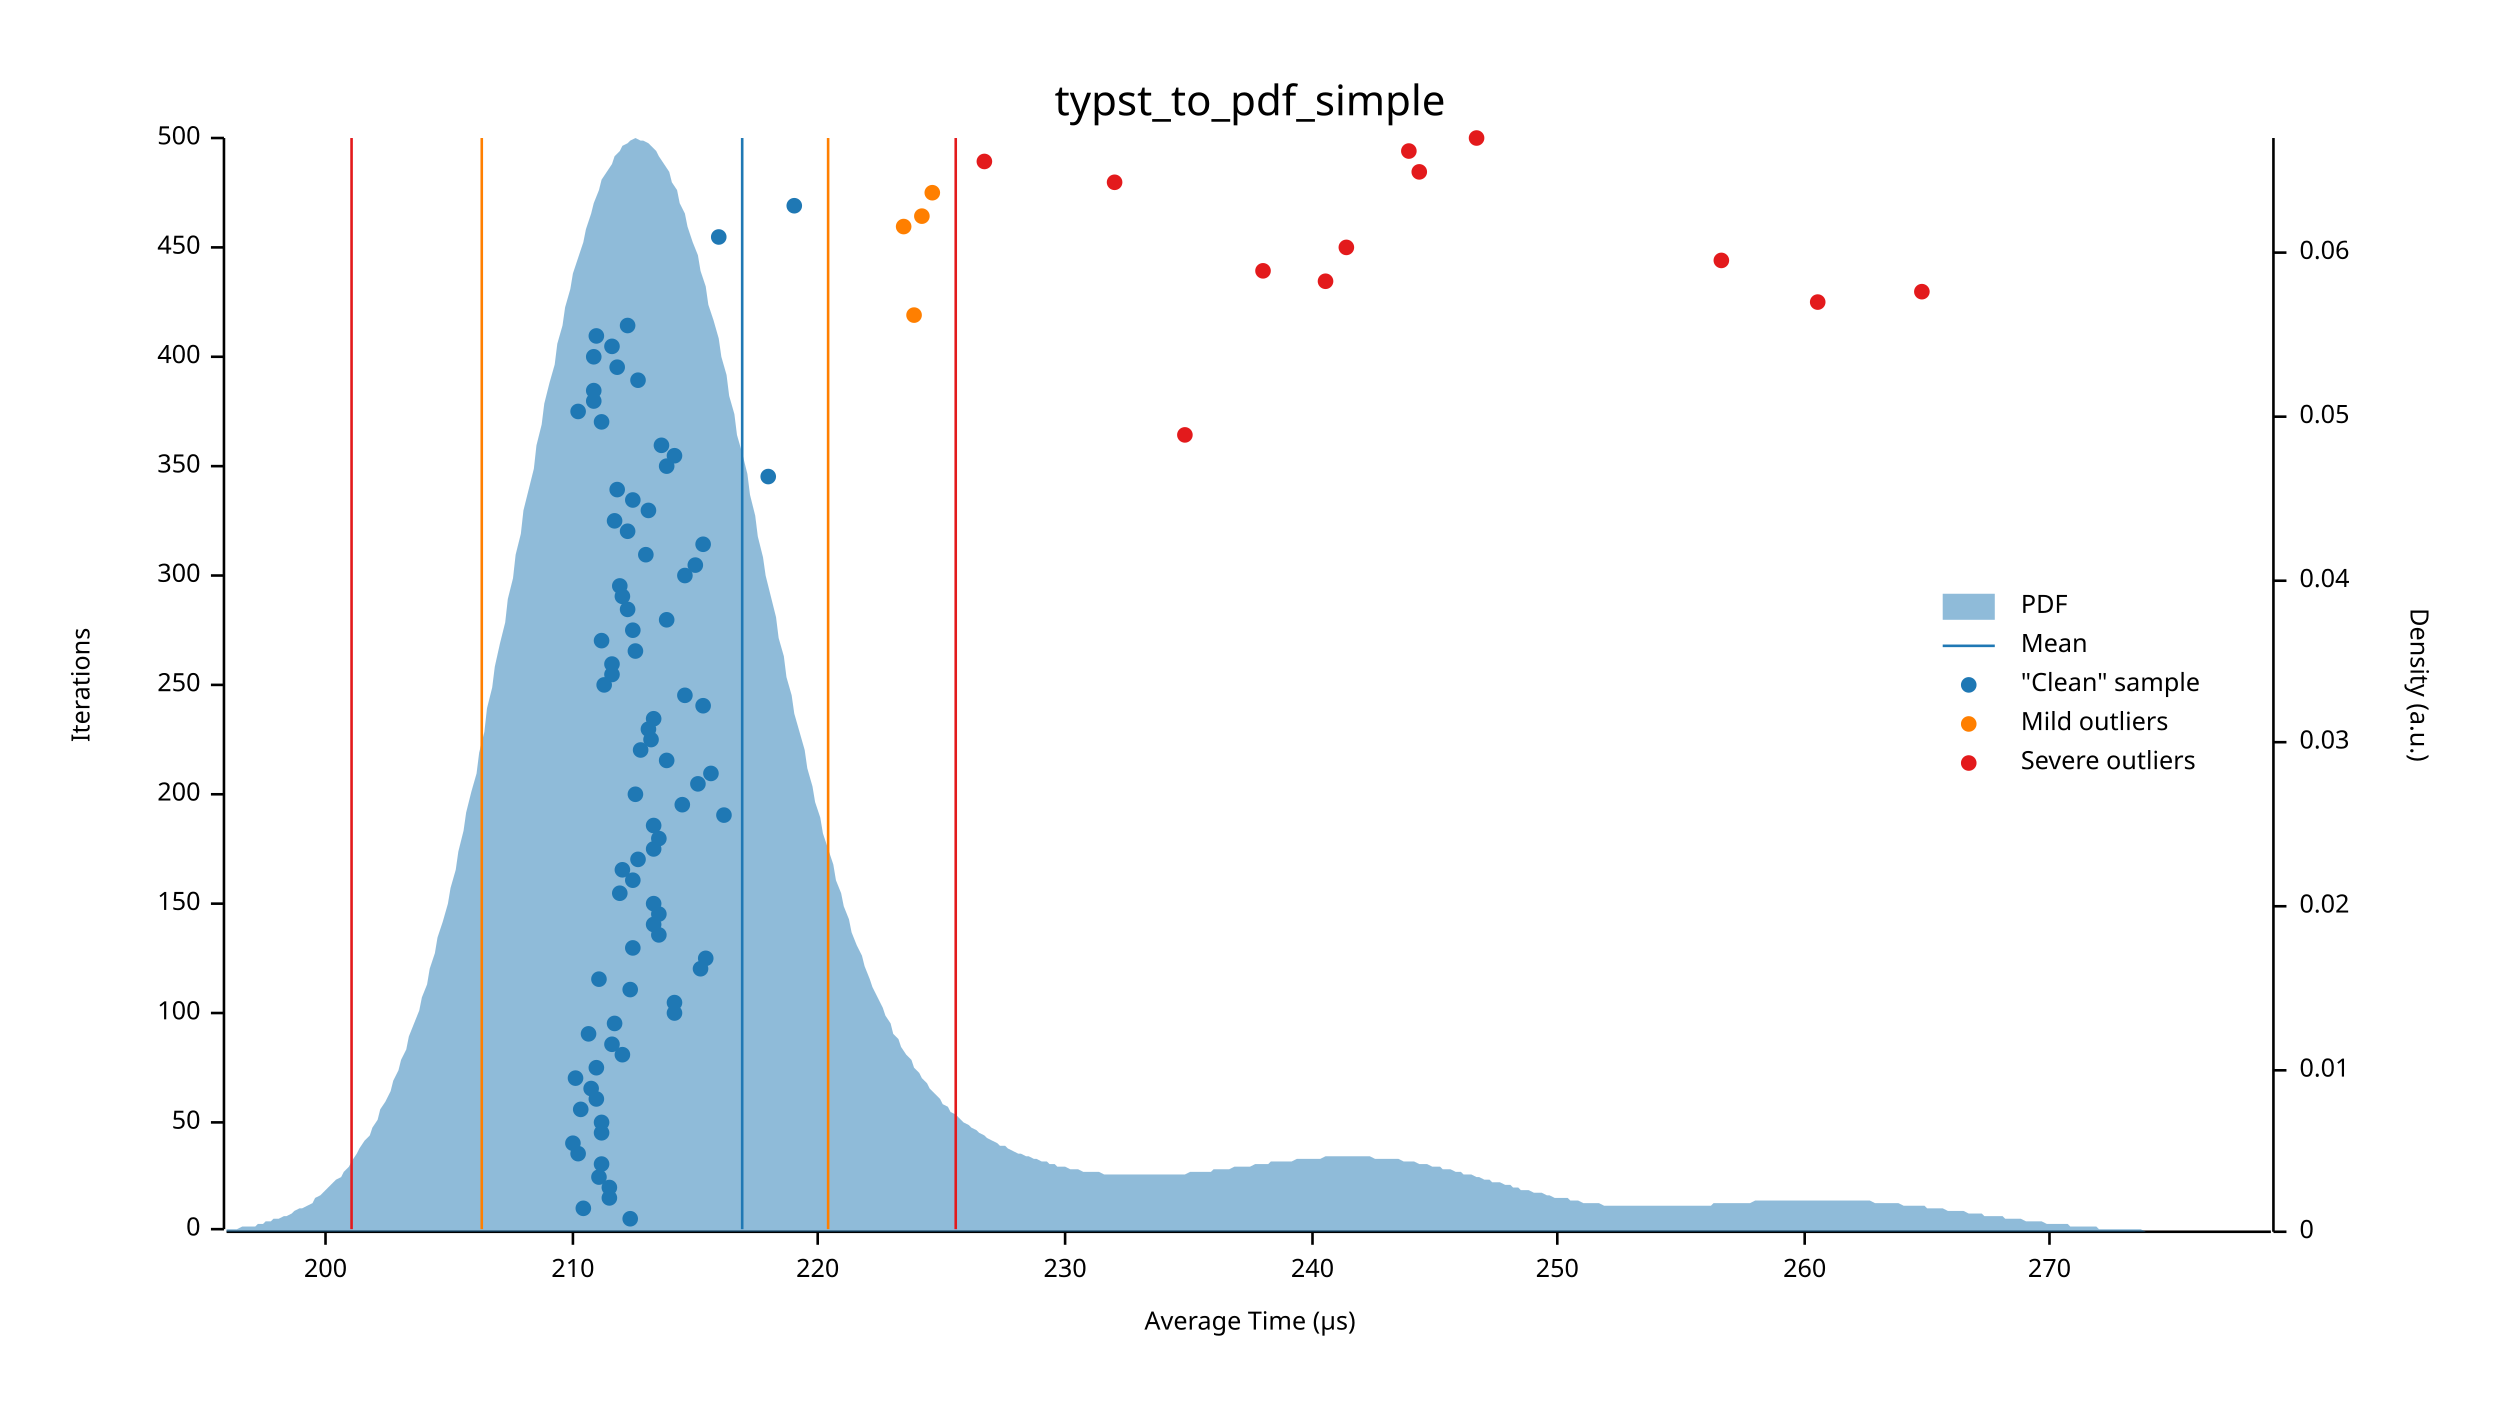
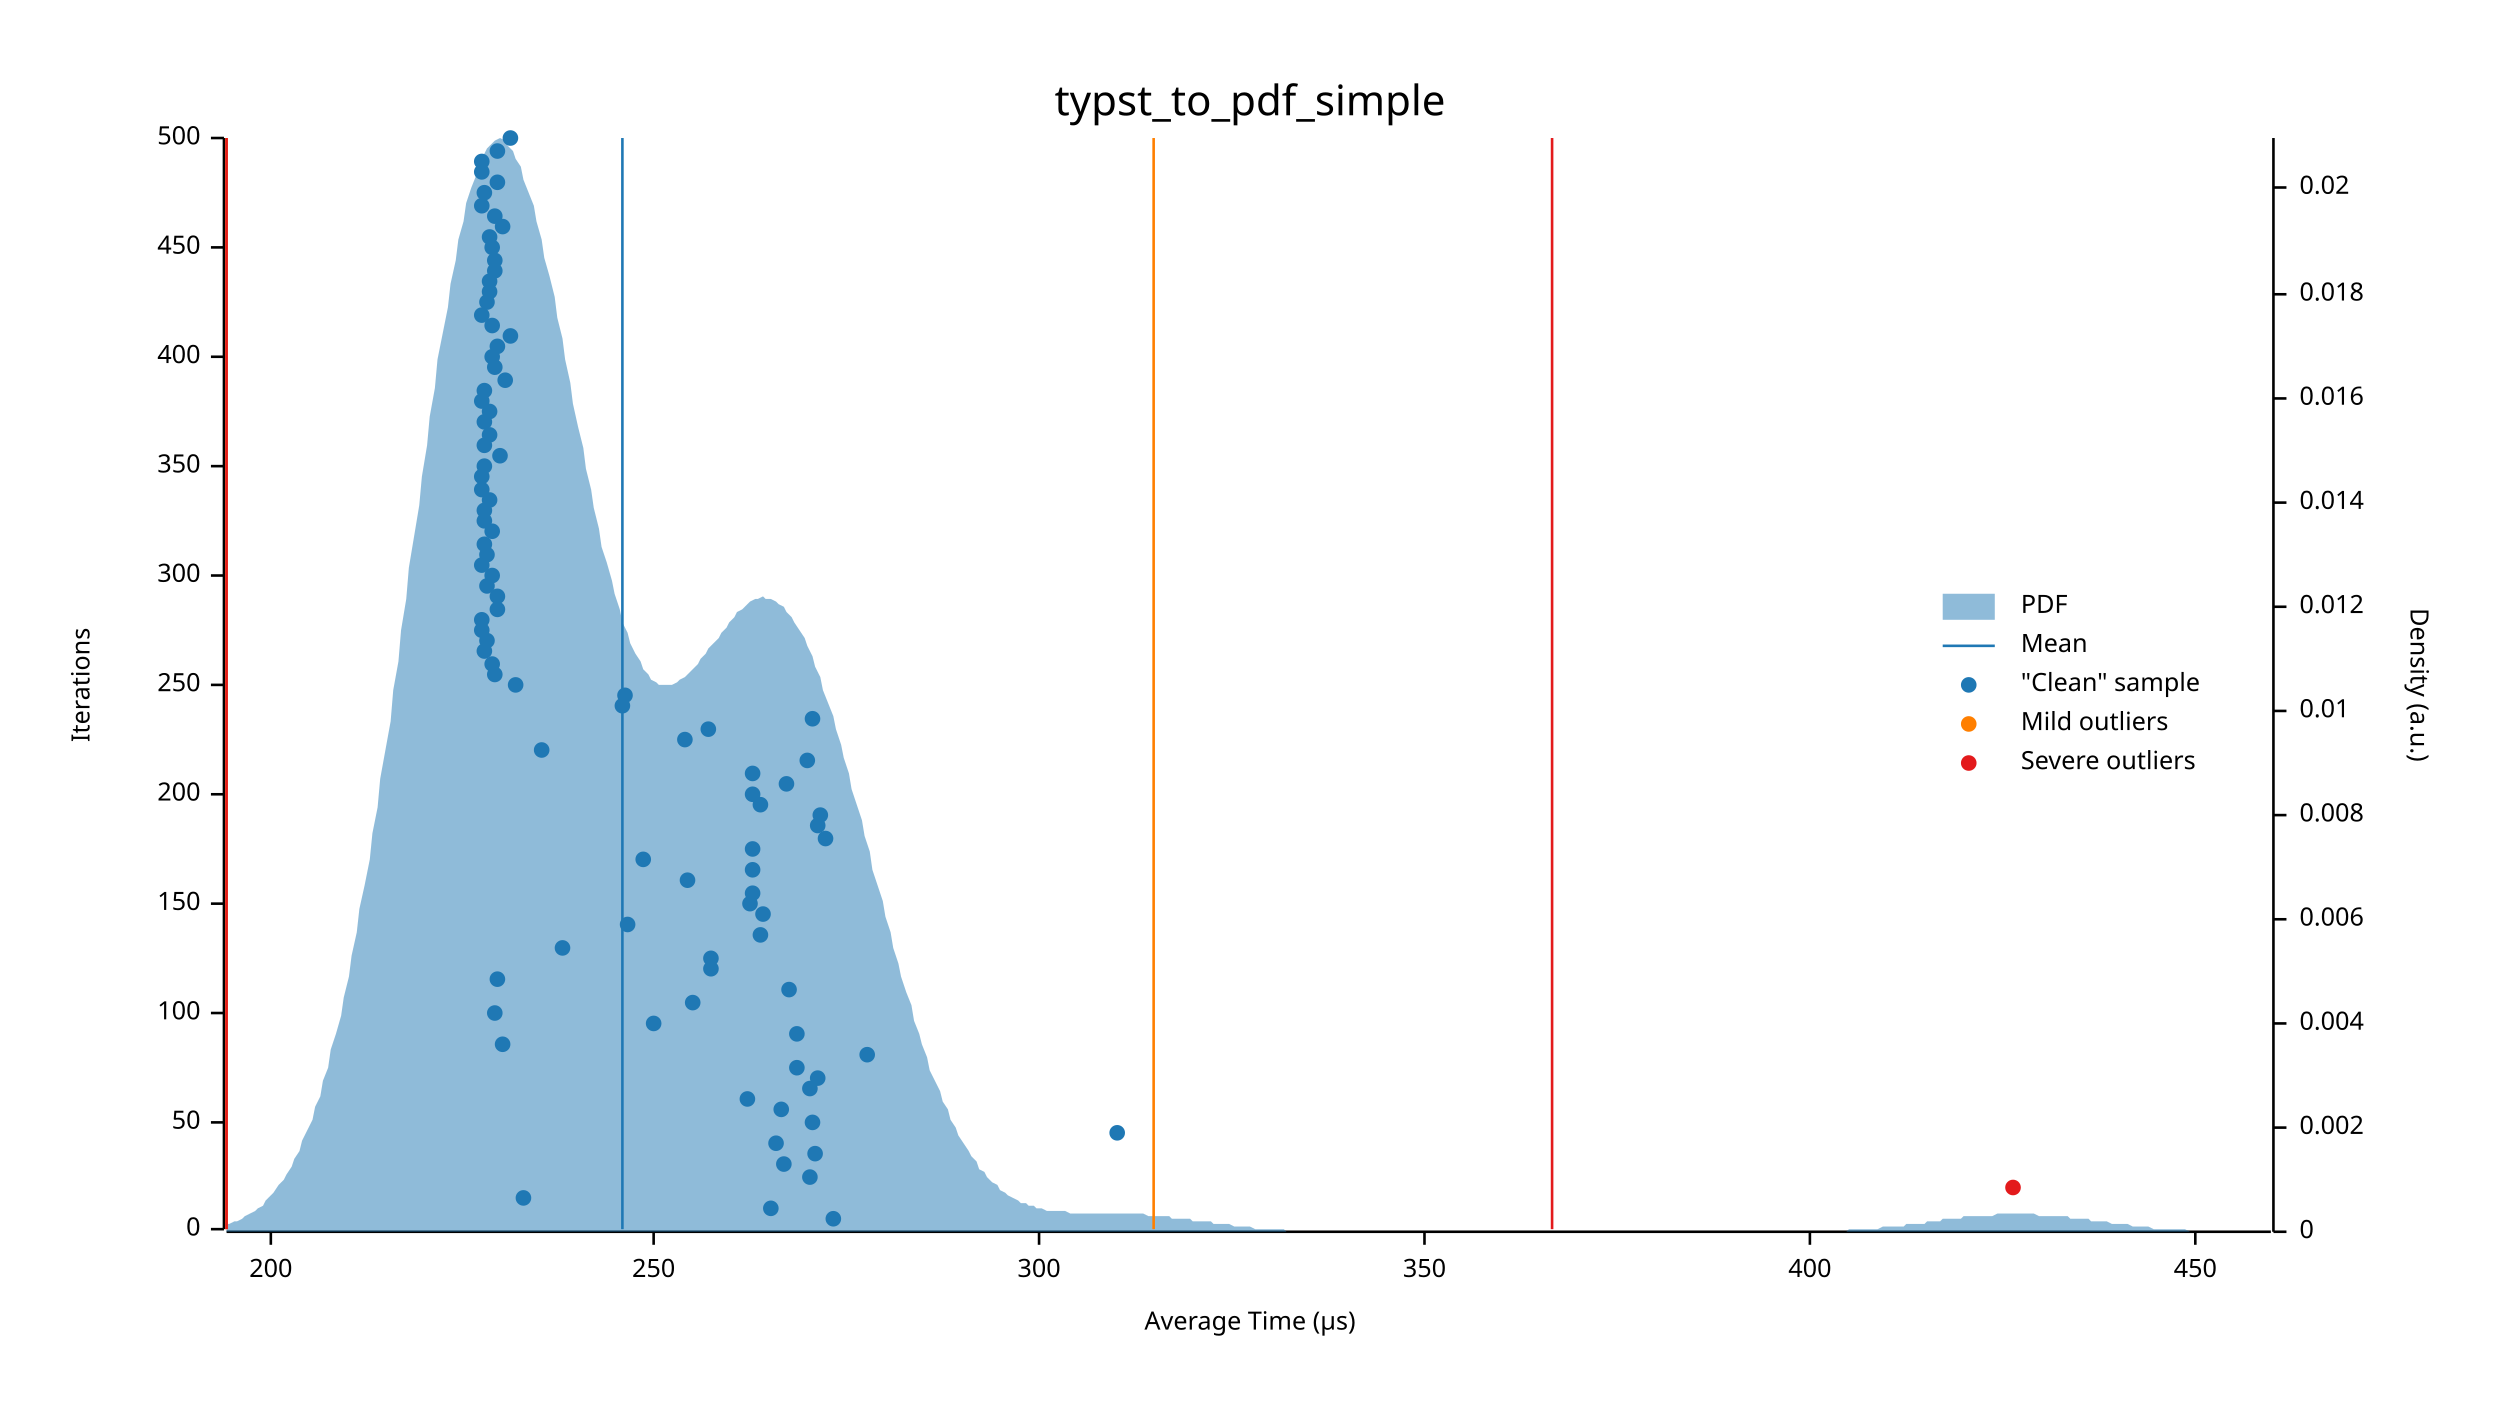
<svg xmlns="http://www.w3.org/2000/svg" width="960" height="540" viewBox="0 0 960 540">
  <text x="480" y="32" dy="0.76em" text-anchor="middle" font-family="sans-serif" font-size="16.129" opacity="1" fill="#000000">
typst_to_pdf_simple
</text>
  <text x="27" y="263" dy="0.76em" text-anchor="middle" font-family="sans-serif" font-size="9.677" opacity="1" fill="#000000" transform="rotate(270, 27, 263)">
Iterations
</text>
  <text x="480" y="513" dy="-0.5ex" text-anchor="middle" font-family="sans-serif" font-size="9.677" opacity="1" fill="#000000">
Average Time (µs)
</text>
  <polyline fill="none" opacity="1" stroke="#000000" stroke-width="1" points="86,53 86,472 " />
  <text x="77" y="472" dy="0.5ex" text-anchor="end" font-family="sans-serif" font-size="9.677" opacity="1" fill="#000000">
0
</text>
  <polyline fill="none" opacity="1" stroke="#000000" stroke-width="1" points="81,472 86,472 " />
  <text x="77" y="431" dy="0.5ex" text-anchor="end" font-family="sans-serif" font-size="9.677" opacity="1" fill="#000000">
50
</text>
  <polyline fill="none" opacity="1" stroke="#000000" stroke-width="1" points="81,431 86,431 " />
  <text x="77" y="389" dy="0.5ex" text-anchor="end" font-family="sans-serif" font-size="9.677" opacity="1" fill="#000000">
100
</text>
  <polyline fill="none" opacity="1" stroke="#000000" stroke-width="1" points="81,389 86,389 " />
  <text x="77" y="347" dy="0.5ex" text-anchor="end" font-family="sans-serif" font-size="9.677" opacity="1" fill="#000000">
150
</text>
  <polyline fill="none" opacity="1" stroke="#000000" stroke-width="1" points="81,347 86,347 " />
  <text x="77" y="305" dy="0.5ex" text-anchor="end" font-family="sans-serif" font-size="9.677" opacity="1" fill="#000000">
200
</text>
  <polyline fill="none" opacity="1" stroke="#000000" stroke-width="1" points="81,305 86,305 " />
  <text x="77" y="263" dy="0.5ex" text-anchor="end" font-family="sans-serif" font-size="9.677" opacity="1" fill="#000000">
250
</text>
  <polyline fill="none" opacity="1" stroke="#000000" stroke-width="1" points="81,263 86,263 " />
  <text x="77" y="221" dy="0.5ex" text-anchor="end" font-family="sans-serif" font-size="9.677" opacity="1" fill="#000000">
300
</text>
  <polyline fill="none" opacity="1" stroke="#000000" stroke-width="1" points="81,221 86,221 " />
  <text x="77" y="179" dy="0.5ex" text-anchor="end" font-family="sans-serif" font-size="9.677" opacity="1" fill="#000000">
350
</text>
  <polyline fill="none" opacity="1" stroke="#000000" stroke-width="1" points="81,179 86,179 " />
  <text x="77" y="137" dy="0.5ex" text-anchor="end" font-family="sans-serif" font-size="9.677" opacity="1" fill="#000000">
400
</text>
  <polyline fill="none" opacity="1" stroke="#000000" stroke-width="1" points="81,137 86,137 " />
  <text x="77" y="95" dy="0.5ex" text-anchor="end" font-family="sans-serif" font-size="9.677" opacity="1" fill="#000000">
450
</text>
  <polyline fill="none" opacity="1" stroke="#000000" stroke-width="1" points="81,95 86,95 " />
  <text x="77" y="53" dy="0.5ex" text-anchor="end" font-family="sans-serif" font-size="9.677" opacity="1" fill="#000000">
500
</text>
  <polyline fill="none" opacity="1" stroke="#000000" stroke-width="1" points="81,53 86,53 " />
  <polyline fill="none" opacity="1" stroke="#000000" stroke-width="1" points="87,473 872,473 " />
-   <text x="125" y="483" dy="0.76em" text-anchor="middle" font-family="sans-serif" font-size="9.677" opacity="1" fill="#000000">
+   <text x="104" y="483" dy="0.76em" text-anchor="middle" font-family="sans-serif" font-size="9.677" opacity="1" fill="#000000">
200
</text>
-   <polyline fill="none" opacity="1" stroke="#000000" stroke-width="1" points="125,473 125,478 " />
-   <text x="220" y="483" dy="0.76em" text-anchor="middle" font-family="sans-serif" font-size="9.677" opacity="1" fill="#000000">
- 210
- </text>
-   <polyline fill="none" opacity="1" stroke="#000000" stroke-width="1" points="220,473 220,478 " />
-   <text x="314" y="483" dy="0.76em" text-anchor="middle" font-family="sans-serif" font-size="9.677" opacity="1" fill="#000000">
- 220
- </text>
-   <polyline fill="none" opacity="1" stroke="#000000" stroke-width="1" points="314,473 314,478 " />
-   <text x="409" y="483" dy="0.76em" text-anchor="middle" font-family="sans-serif" font-size="9.677" opacity="1" fill="#000000">
- 230
- </text>
-   <polyline fill="none" opacity="1" stroke="#000000" stroke-width="1" points="409,473 409,478 " />
-   <text x="504" y="483" dy="0.76em" text-anchor="middle" font-family="sans-serif" font-size="9.677" opacity="1" fill="#000000">
- 240
- </text>
-   <polyline fill="none" opacity="1" stroke="#000000" stroke-width="1" points="504,473 504,478 " />
-   <text x="598" y="483" dy="0.76em" text-anchor="middle" font-family="sans-serif" font-size="9.677" opacity="1" fill="#000000">
+   <polyline fill="none" opacity="1" stroke="#000000" stroke-width="1" points="104,473 104,478 " />
+   <text x="251" y="483" dy="0.76em" text-anchor="middle" font-family="sans-serif" font-size="9.677" opacity="1" fill="#000000">
250
</text>
-   <polyline fill="none" opacity="1" stroke="#000000" stroke-width="1" points="598,473 598,478 " />
-   <text x="693" y="483" dy="0.76em" text-anchor="middle" font-family="sans-serif" font-size="9.677" opacity="1" fill="#000000">
- 260
- </text>
-   <polyline fill="none" opacity="1" stroke="#000000" stroke-width="1" points="693,473 693,478 " />
-   <text x="787" y="483" dy="0.76em" text-anchor="middle" font-family="sans-serif" font-size="9.677" opacity="1" fill="#000000">
- 270
- </text>
-   <polyline fill="none" opacity="1" stroke="#000000" stroke-width="1" points="787,473 787,478 " />
+   <polyline fill="none" opacity="1" stroke="#000000" stroke-width="1" points="251,473 251,478 " />
+   <text x="399" y="483" dy="0.76em" text-anchor="middle" font-family="sans-serif" font-size="9.677" opacity="1" fill="#000000">
+ 300
+ </text>
+   <polyline fill="none" opacity="1" stroke="#000000" stroke-width="1" points="399,473 399,478 " />
+   <text x="547" y="483" dy="0.76em" text-anchor="middle" font-family="sans-serif" font-size="9.677" opacity="1" fill="#000000">
+ 350
+ </text>
+   <polyline fill="none" opacity="1" stroke="#000000" stroke-width="1" points="547,473 547,478 " />
+   <text x="695" y="483" dy="0.76em" text-anchor="middle" font-family="sans-serif" font-size="9.677" opacity="1" fill="#000000">
+ 400
+ </text>
+   <polyline fill="none" opacity="1" stroke="#000000" stroke-width="1" points="695,473 695,478 " />
+   <text x="843" y="483" dy="0.76em" text-anchor="middle" font-family="sans-serif" font-size="9.677" opacity="1" fill="#000000">
+ 450
+ </text>
+   <polyline fill="none" opacity="1" stroke="#000000" stroke-width="1" points="843,473 843,478 " />
  <text x="933" y="263" dy="0.76em" text-anchor="middle" font-family="sans-serif" font-size="9.677" opacity="1" fill="#000000" transform="rotate(90, 933, 263)">
Density (a.u.)
</text>
  <polyline fill="none" opacity="1" stroke="#000000" stroke-width="1" points="873,53 873,473 " />
  <text x="883" y="473" dy="0.5ex" text-anchor="start" font-family="sans-serif" font-size="9.677" opacity="1" fill="#000000">
0
</text>
  <polyline fill="none" opacity="1" stroke="#000000" stroke-width="1" points="873,473 878,473 " />
-   <text x="883" y="411" dy="0.5ex" text-anchor="start" font-family="sans-serif" font-size="9.677" opacity="1" fill="#000000">
+   <text x="883" y="433" dy="0.5ex" text-anchor="start" font-family="sans-serif" font-size="9.677" opacity="1" fill="#000000">
+ 0.002
+ </text>
+   <polyline fill="none" opacity="1" stroke="#000000" stroke-width="1" points="873,433 878,433 " />
+   <text x="883" y="393" dy="0.5ex" text-anchor="start" font-family="sans-serif" font-size="9.677" opacity="1" fill="#000000">
+ 0.004
+ </text>
+   <polyline fill="none" opacity="1" stroke="#000000" stroke-width="1" points="873,393 878,393 " />
+   <text x="883" y="353" dy="0.5ex" text-anchor="start" font-family="sans-serif" font-size="9.677" opacity="1" fill="#000000">
+ 0.006
+ </text>
+   <polyline fill="none" opacity="1" stroke="#000000" stroke-width="1" points="873,353 878,353 " />
+   <text x="883" y="313" dy="0.5ex" text-anchor="start" font-family="sans-serif" font-size="9.677" opacity="1" fill="#000000">
+ 0.008
+ </text>
+   <polyline fill="none" opacity="1" stroke="#000000" stroke-width="1" points="873,313 878,313 " />
+   <text x="883" y="273" dy="0.5ex" text-anchor="start" font-family="sans-serif" font-size="9.677" opacity="1" fill="#000000">
0.01
</text>
-   <polyline fill="none" opacity="1" stroke="#000000" stroke-width="1" points="873,411 878,411 " />
-   <text x="883" y="348" dy="0.5ex" text-anchor="start" font-family="sans-serif" font-size="9.677" opacity="1" fill="#000000">
+   <polyline fill="none" opacity="1" stroke="#000000" stroke-width="1" points="873,273 878,273 " />
+   <text x="883" y="233" dy="0.5ex" text-anchor="start" font-family="sans-serif" font-size="9.677" opacity="1" fill="#000000">
+ 0.012
+ </text>
+   <polyline fill="none" opacity="1" stroke="#000000" stroke-width="1" points="873,233 878,233 " />
+   <text x="883" y="193" dy="0.5ex" text-anchor="start" font-family="sans-serif" font-size="9.677" opacity="1" fill="#000000">
+ 0.014
+ </text>
+   <polyline fill="none" opacity="1" stroke="#000000" stroke-width="1" points="873,193 878,193 " />
+   <text x="883" y="153" dy="0.5ex" text-anchor="start" font-family="sans-serif" font-size="9.677" opacity="1" fill="#000000">
+ 0.016
+ </text>
+   <polyline fill="none" opacity="1" stroke="#000000" stroke-width="1" points="873,153 878,153 " />
+   <text x="883" y="113" dy="0.5ex" text-anchor="start" font-family="sans-serif" font-size="9.677" opacity="1" fill="#000000">
+ 0.018
+ </text>
+   <polyline fill="none" opacity="1" stroke="#000000" stroke-width="1" points="873,113 878,113 " />
+   <text x="883" y="72" dy="0.5ex" text-anchor="start" font-family="sans-serif" font-size="9.677" opacity="1" fill="#000000">
0.02
</text>
-   <polyline fill="none" opacity="1" stroke="#000000" stroke-width="1" points="873,348 878,348 " />
-   <text x="883" y="285" dy="0.5ex" text-anchor="start" font-family="sans-serif" font-size="9.677" opacity="1" fill="#000000">
- 0.03
- </text>
-   <polyline fill="none" opacity="1" stroke="#000000" stroke-width="1" points="873,285 878,285 " />
-   <text x="883" y="223" dy="0.5ex" text-anchor="start" font-family="sans-serif" font-size="9.677" opacity="1" fill="#000000">
- 0.04
- </text>
-   <polyline fill="none" opacity="1" stroke="#000000" stroke-width="1" points="873,223 878,223 " />
-   <text x="883" y="160" dy="0.5ex" text-anchor="start" font-family="sans-serif" font-size="9.677" opacity="1" fill="#000000">
- 0.05
- </text>
-   <polyline fill="none" opacity="1" stroke="#000000" stroke-width="1" points="873,160 878,160 " />
-   <text x="883" y="97" dy="0.5ex" text-anchor="start" font-family="sans-serif" font-size="9.677" opacity="1" fill="#000000">
- 0.06
- </text>
-   <polyline fill="none" opacity="1" stroke="#000000" stroke-width="1" points="873,97 878,97 " />
-   <polygon opacity="0.5" fill="#1F78B4" points="87,472 88,472 90,472 91,472 93,471 94,471 96,471 98,471 99,470 101,470 102,469 104,469 105,468 107,468 109,467 110,467 112,466 113,465 115,464 116,464 118,463 120,462 121,460 123,459 124,458 126,456 127,455 129,453 131,452 132,450 134,448 135,446 137,443 138,441 140,438 142,436 143,433 145,430 146,426 148,423 150,419 151,415 153,411 154,407 156,403 157,398 159,393 161,388 162,383 164,378 165,372 167,366 168,360 170,354 172,347 173,341 175,334 176,327 178,319 179,312 181,304 183,297 184,289 186,281 187,272 189,264 190,256 192,247 194,239 195,230 197,222 198,213 200,205 201,196 203,188 205,180 206,171 208,163 209,155 211,147 213,140 214,132 216,125 217,118 219,111 220,105 222,99 224,93 225,88 227,82 228,78 230,73 231,69 233,66 235,63 236,60 238,58 239,56 241,55 242,54 244,53 246,54 247,54 249,55 250,56 252,58 253,60 255,63 257,66 258,70 260,73 261,78 263,82 264,87 266,93 268,98 269,104 271,110 272,117 274,123 276,130 277,137 279,144 280,152 282,159 283,167 285,174 287,182 288,190 290,198 291,206 293,214 294,221 296,229 298,237 299,245 301,252 302,260 304,267 305,274 307,281 309,288 310,295 312,302 313,308 315,314 316,320 318,326 320,332 321,338 323,343 324,348 326,353 327,358 329,363 331,367 332,371 334,376 335,379 337,383 339,387 340,390 342,393 343,397 345,399 346,402 348,405 350,407 351,410 353,412 354,414 356,416 357,418 359,420 361,422 362,424 364,425 365,427 367,428 368,429 370,431 372,432 373,433 375,434 376,435 378,436 379,437 381,438 383,439 384,440 386,440 387,441 389,442 391,443 392,443 394,444 395,444 397,445 398,445 400,446 402,446 403,447 405,447 406,448 408,448 409,448 411,449 413,449 414,449 416,450 417,450 419,450 420,450 422,450 424,451 425,451 427,451 428,451 430,451 431,451 433,451 435,451 436,451 438,451 439,451 441,451 442,451 444,451 446,451 447,451 449,451 450,451 452,451 454,451 455,451 457,450 458,450 460,450 461,450 463,450 465,450 466,449 468,449 469,449 471,449 472,449 474,448 476,448 477,448 479,448 480,448 482,447 483,447 485,447 487,447 488,446 490,446 491,446 493,446 494,446 496,446 498,445 499,445 501,445 502,445 504,445 505,445 507,445 509,444 510,444 512,444 513,444 515,444 517,444 518,444 520,444 521,444 523,444 524,444 526,444 528,445 529,445 531,445 532,445 534,445 535,445 537,445 539,446 540,446 542,446 543,446 545,447 546,447 548,447 550,448 551,448 553,448 554,449 556,449 557,449 559,450 561,450 562,451 564,451 565,451 567,452 568,452 570,453 572,453 573,454 575,454 576,454 578,455 580,455 581,456 583,456 584,457 586,457 587,457 589,458 591,458 592,458 594,459 595,459 597,460 598,460 600,460 602,460 603,461 605,461 606,461 608,462 609,462 611,462 613,462 614,462 616,463 617,463 619,463 620,463 622,463 624,463 625,463 627,463 628,463 630,463 632,463 633,463 635,463 636,463 638,463 639,463 641,463 643,463 644,463 646,463 647,463 649,463 650,463 652,463 654,463 655,463 657,463 658,462 660,462 661,462 663,462 665,462 666,462 668,462 669,462 671,462 672,462 674,461 676,461 677,461 679,461 680,461 682,461 683,461 685,461 687,461 688,461 690,461 691,461 693,461 695,461 696,461 698,461 699,461 701,461 702,461 704,461 706,461 707,461 709,461 710,461 712,461 713,461 715,461 717,461 718,461 720,462 721,462 723,462 724,462 726,462 728,462 729,462 731,463 732,463 734,463 735,463 737,463 739,463 740,464 742,464 743,464 745,464 746,464 748,465 750,465 751,465 753,465 754,465 756,466 758,466 759,466 761,466 762,467 764,467 765,467 767,467 769,467 770,468 772,468 773,468 775,468 776,468 778,469 780,469 781,469 783,469 784,469 786,470 787,470 789,470 791,470 792,470 794,470 795,471 797,471 798,471 800,471 802,471 803,471 805,471 806,472 808,472 809,472 811,472 813,472 814,472 816,472 817,472 819,472 821,472 822,472 824,473 825,473 827,473 828,473 830,473 832,473 833,473 835,473 836,473 838,473 839,473 841,473 843,473 844,473 846,473 847,473 849,473 850,473 852,473 854,473 855,473 857,473 858,473 860,473 861,473 863,473 865,473 866,473 868,473 869,473 871,473 873,473 873,473 87,473 " />
-   <polyline fill="none" opacity="1" stroke="#1F78B4" stroke-width="1" points="285,472 285,53 " />
-   <polyline fill="none" opacity="1" stroke="#FF7F00" stroke-width="1" points="185,472 185,53 " />
-   <polyline fill="none" opacity="1" stroke="#FF7F00" stroke-width="1" points="318,472 318,53 " />
-   <polyline fill="none" opacity="1" stroke="#E31A1C" stroke-width="1" points="135,472 135,53 " />
-   <polyline fill="none" opacity="1" stroke="#E31A1C" stroke-width="1" points="367,472 367,53 " />
-   <circle cx="242" cy="468" r="3" opacity="1" fill="#1F78B4" stroke="none" stroke-width="1" />
-   <circle cx="224" cy="464" r="3" opacity="1" fill="#1F78B4" stroke="none" stroke-width="1" />
-   <circle cx="234" cy="460" r="3" opacity="1" fill="#1F78B4" stroke="none" stroke-width="1" />
-   <circle cx="234" cy="456" r="3" opacity="1" fill="#1F78B4" stroke="none" stroke-width="1" />
-   <circle cx="230" cy="452" r="3" opacity="1" fill="#1F78B4" stroke="none" stroke-width="1" />
-   <circle cx="231" cy="447" r="3" opacity="1" fill="#1F78B4" stroke="none" stroke-width="1" />
-   <circle cx="222" cy="443" r="3" opacity="1" fill="#1F78B4" stroke="none" stroke-width="1" />
-   <circle cx="220" cy="439" r="3" opacity="1" fill="#1F78B4" stroke="none" stroke-width="1" />
-   <circle cx="231" cy="435" r="3" opacity="1" fill="#1F78B4" stroke="none" stroke-width="1" />
-   <circle cx="231" cy="431" r="3" opacity="1" fill="#1F78B4" stroke="none" stroke-width="1" />
-   <circle cx="223" cy="426" r="3" opacity="1" fill="#1F78B4" stroke="none" stroke-width="1" />
-   <circle cx="229" cy="422" r="3" opacity="1" fill="#1F78B4" stroke="none" stroke-width="1" />
-   <circle cx="227" cy="418" r="3" opacity="1" fill="#1F78B4" stroke="none" stroke-width="1" />
-   <circle cx="221" cy="414" r="3" opacity="1" fill="#1F78B4" stroke="none" stroke-width="1" />
-   <circle cx="229" cy="410" r="3" opacity="1" fill="#1F78B4" stroke="none" stroke-width="1" />
-   <circle cx="239" cy="405" r="3" opacity="1" fill="#1F78B4" stroke="none" stroke-width="1" />
-   <circle cx="235" cy="401" r="3" opacity="1" fill="#1F78B4" stroke="none" stroke-width="1" />
-   <circle cx="226" cy="397" r="3" opacity="1" fill="#1F78B4" stroke="none" stroke-width="1" />
-   <circle cx="236" cy="393" r="3" opacity="1" fill="#1F78B4" stroke="none" stroke-width="1" />
-   <circle cx="259" cy="389" r="3" opacity="1" fill="#1F78B4" stroke="none" stroke-width="1" />
-   <circle cx="259" cy="385" r="3" opacity="1" fill="#1F78B4" stroke="none" stroke-width="1" />
-   <circle cx="242" cy="380" r="3" opacity="1" fill="#1F78B4" stroke="none" stroke-width="1" />
-   <circle cx="230" cy="376" r="3" opacity="1" fill="#1F78B4" stroke="none" stroke-width="1" />
-   <circle cx="269" cy="372" r="3" opacity="1" fill="#1F78B4" stroke="none" stroke-width="1" />
-   <circle cx="271" cy="368" r="3" opacity="1" fill="#1F78B4" stroke="none" stroke-width="1" />
-   <circle cx="243" cy="364" r="3" opacity="1" fill="#1F78B4" stroke="none" stroke-width="1" />
-   <circle cx="253" cy="359" r="3" opacity="1" fill="#1F78B4" stroke="none" stroke-width="1" />
-   <circle cx="251" cy="355" r="3" opacity="1" fill="#1F78B4" stroke="none" stroke-width="1" />
-   <circle cx="253" cy="351" r="3" opacity="1" fill="#1F78B4" stroke="none" stroke-width="1" />
-   <circle cx="251" cy="347" r="3" opacity="1" fill="#1F78B4" stroke="none" stroke-width="1" />
-   <circle cx="238" cy="343" r="3" opacity="1" fill="#1F78B4" stroke="none" stroke-width="1" />
-   <circle cx="243" cy="338" r="3" opacity="1" fill="#1F78B4" stroke="none" stroke-width="1" />
-   <circle cx="239" cy="334" r="3" opacity="1" fill="#1F78B4" stroke="none" stroke-width="1" />
-   <circle cx="245" cy="330" r="3" opacity="1" fill="#1F78B4" stroke="none" stroke-width="1" />
-   <circle cx="251" cy="326" r="3" opacity="1" fill="#1F78B4" stroke="none" stroke-width="1" />
-   <circle cx="253" cy="322" r="3" opacity="1" fill="#1F78B4" stroke="none" stroke-width="1" />
-   <circle cx="251" cy="317" r="3" opacity="1" fill="#1F78B4" stroke="none" stroke-width="1" />
-   <circle cx="278" cy="313" r="3" opacity="1" fill="#1F78B4" stroke="none" stroke-width="1" />
-   <circle cx="262" cy="309" r="3" opacity="1" fill="#1F78B4" stroke="none" stroke-width="1" />
-   <circle cx="244" cy="305" r="3" opacity="1" fill="#1F78B4" stroke="none" stroke-width="1" />
-   <circle cx="268" cy="301" r="3" opacity="1" fill="#1F78B4" stroke="none" stroke-width="1" />
-   <circle cx="273" cy="297" r="3" opacity="1" fill="#1F78B4" stroke="none" stroke-width="1" />
-   <circle cx="256" cy="292" r="3" opacity="1" fill="#1F78B4" stroke="none" stroke-width="1" />
-   <circle cx="246" cy="288" r="3" opacity="1" fill="#1F78B4" stroke="none" stroke-width="1" />
-   <circle cx="250" cy="284" r="3" opacity="1" fill="#1F78B4" stroke="none" stroke-width="1" />
-   <circle cx="249" cy="280" r="3" opacity="1" fill="#1F78B4" stroke="none" stroke-width="1" />
-   <circle cx="251" cy="276" r="3" opacity="1" fill="#1F78B4" stroke="none" stroke-width="1" />
-   <circle cx="270" cy="271" r="3" opacity="1" fill="#1F78B4" stroke="none" stroke-width="1" />
-   <circle cx="263" cy="267" r="3" opacity="1" fill="#1F78B4" stroke="none" stroke-width="1" />
-   <circle cx="232" cy="263" r="3" opacity="1" fill="#1F78B4" stroke="none" stroke-width="1" />
-   <circle cx="235" cy="259" r="3" opacity="1" fill="#1F78B4" stroke="none" stroke-width="1" />
-   <circle cx="235" cy="255" r="3" opacity="1" fill="#1F78B4" stroke="none" stroke-width="1" />
-   <circle cx="244" cy="250" r="3" opacity="1" fill="#1F78B4" stroke="none" stroke-width="1" />
-   <circle cx="231" cy="246" r="3" opacity="1" fill="#1F78B4" stroke="none" stroke-width="1" />
-   <circle cx="243" cy="242" r="3" opacity="1" fill="#1F78B4" stroke="none" stroke-width="1" />
-   <circle cx="256" cy="238" r="3" opacity="1" fill="#1F78B4" stroke="none" stroke-width="1" />
-   <circle cx="241" cy="234" r="3" opacity="1" fill="#1F78B4" stroke="none" stroke-width="1" />
-   <circle cx="239" cy="229" r="3" opacity="1" fill="#1F78B4" stroke="none" stroke-width="1" />
-   <circle cx="238" cy="225" r="3" opacity="1" fill="#1F78B4" stroke="none" stroke-width="1" />
-   <circle cx="263" cy="221" r="3" opacity="1" fill="#1F78B4" stroke="none" stroke-width="1" />
-   <circle cx="267" cy="217" r="3" opacity="1" fill="#1F78B4" stroke="none" stroke-width="1" />
-   <circle cx="248" cy="213" r="3" opacity="1" fill="#1F78B4" stroke="none" stroke-width="1" />
-   <circle cx="270" cy="209" r="3" opacity="1" fill="#1F78B4" stroke="none" stroke-width="1" />
-   <circle cx="241" cy="204" r="3" opacity="1" fill="#1F78B4" stroke="none" stroke-width="1" />
-   <circle cx="236" cy="200" r="3" opacity="1" fill="#1F78B4" stroke="none" stroke-width="1" />
-   <circle cx="249" cy="196" r="3" opacity="1" fill="#1F78B4" stroke="none" stroke-width="1" />
-   <circle cx="243" cy="192" r="3" opacity="1" fill="#1F78B4" stroke="none" stroke-width="1" />
-   <circle cx="237" cy="188" r="3" opacity="1" fill="#1F78B4" stroke="none" stroke-width="1" />
-   <circle cx="295" cy="183" r="3" opacity="1" fill="#1F78B4" stroke="none" stroke-width="1" />
-   <circle cx="256" cy="179" r="3" opacity="1" fill="#1F78B4" stroke="none" stroke-width="1" />
-   <circle cx="259" cy="175" r="3" opacity="1" fill="#1F78B4" stroke="none" stroke-width="1" />
-   <circle cx="254" cy="171" r="3" opacity="1" fill="#1F78B4" stroke="none" stroke-width="1" />
-   <circle cx="231" cy="162" r="3" opacity="1" fill="#1F78B4" stroke="none" stroke-width="1" />
-   <circle cx="222" cy="158" r="3" opacity="1" fill="#1F78B4" stroke="none" stroke-width="1" />
-   <circle cx="228" cy="154" r="3" opacity="1" fill="#1F78B4" stroke="none" stroke-width="1" />
-   <circle cx="228" cy="150" r="3" opacity="1" fill="#1F78B4" stroke="none" stroke-width="1" />
-   <circle cx="245" cy="146" r="3" opacity="1" fill="#1F78B4" stroke="none" stroke-width="1" />
-   <circle cx="237" cy="141" r="3" opacity="1" fill="#1F78B4" stroke="none" stroke-width="1" />
-   <circle cx="228" cy="137" r="3" opacity="1" fill="#1F78B4" stroke="none" stroke-width="1" />
-   <circle cx="235" cy="133" r="3" opacity="1" fill="#1F78B4" stroke="none" stroke-width="1" />
-   <circle cx="229" cy="129" r="3" opacity="1" fill="#1F78B4" stroke="none" stroke-width="1" />
-   <circle cx="241" cy="125" r="3" opacity="1" fill="#1F78B4" stroke="none" stroke-width="1" />
-   <circle cx="276" cy="91" r="3" opacity="1" fill="#1F78B4" stroke="none" stroke-width="1" />
-   <circle cx="305" cy="79" r="3" opacity="1" fill="#1F78B4" stroke="none" stroke-width="1" />
-   <circle cx="351" cy="121" r="3" opacity="1" fill="#FF7F00" stroke="none" stroke-width="1" />
-   <circle cx="347" cy="87" r="3" opacity="1" fill="#FF7F00" stroke="none" stroke-width="1" />
-   <circle cx="354" cy="83" r="3" opacity="1" fill="#FF7F00" stroke="none" stroke-width="1" />
-   <circle cx="358" cy="74" r="3" opacity="1" fill="#FF7F00" stroke="none" stroke-width="1" />
-   <circle cx="455" cy="167" r="3" opacity="1" fill="#E31A1C" stroke="none" stroke-width="1" />
-   <circle cx="698" cy="116" r="3" opacity="1" fill="#E31A1C" stroke="none" stroke-width="1" />
-   <circle cx="738" cy="112" r="3" opacity="1" fill="#E31A1C" stroke="none" stroke-width="1" />
-   <circle cx="509" cy="108" r="3" opacity="1" fill="#E31A1C" stroke="none" stroke-width="1" />
-   <circle cx="485" cy="104" r="3" opacity="1" fill="#E31A1C" stroke="none" stroke-width="1" />
-   <circle cx="661" cy="100" r="3" opacity="1" fill="#E31A1C" stroke="none" stroke-width="1" />
-   <circle cx="517" cy="95" r="3" opacity="1" fill="#E31A1C" stroke="none" stroke-width="1" />
-   <circle cx="428" cy="70" r="3" opacity="1" fill="#E31A1C" stroke="none" stroke-width="1" />
-   <circle cx="545" cy="66" r="3" opacity="1" fill="#E31A1C" stroke="none" stroke-width="1" />
-   <circle cx="378" cy="62" r="3" opacity="1" fill="#E31A1C" stroke="none" stroke-width="1" />
-   <circle cx="541" cy="58" r="3" opacity="1" fill="#E31A1C" stroke="none" stroke-width="1" />
-   <circle cx="567" cy="53" r="3" opacity="1" fill="#E31A1C" stroke="none" stroke-width="1" />
+   <polyline fill="none" opacity="1" stroke="#000000" stroke-width="1" points="873,72 878,72 " />
+   <polygon opacity="0.5" fill="#1F78B4" points="87,470 88,470 90,469 91,469 93,468 94,467 96,466 98,465 99,464 101,463 102,461 104,459 105,458 107,455 109,453 110,451 112,448 113,445 115,442 116,438 118,434 120,430 121,425 123,421 124,415 126,410 127,403 129,397 131,390 132,383 134,375 135,367 137,358 138,349 140,340 142,330 143,320 145,310 146,299 148,288 150,277 151,265 153,254 154,242 156,230 157,218 159,206 161,194 162,183 164,171 165,160 167,149 168,138 170,128 172,118 173,109 175,100 176,92 178,85 179,78 181,72 183,67 184,63 186,59 187,57 189,55 190,54 192,53 194,54 195,56 197,58 198,61 200,64 201,69 203,74 205,79 206,85 208,92 209,99 211,106 213,114 214,122 216,130 217,138 219,147 220,155 222,164 224,172 225,180 227,188 228,195 230,203 231,210 233,216 235,223 236,228 238,234 239,239 241,243 242,247 244,251 246,254 247,257 249,259 250,261 252,262 253,263 255,263 257,263 258,263 260,262 261,261 263,260 264,259 266,257 268,255 269,253 271,251 272,249 274,247 276,245 277,243 279,241 280,239 282,237 283,235 285,234 287,232 288,231 290,230 291,230 293,229 294,230 296,230 298,231 299,232 301,233 302,235 304,237 305,239 307,242 309,245 310,248 312,252 313,256 315,260 316,265 318,270 320,275 321,280 323,286 324,291 326,297 327,303 329,309 331,315 332,321 334,327 335,334 337,340 339,346 340,352 342,358 343,364 345,370 346,375 348,381 350,386 351,392 353,397 354,401 356,406 357,411 359,415 361,419 362,423 364,426 365,430 367,433 368,436 370,439 372,442 373,444 375,446 376,449 378,450 379,452 381,454 383,455 384,457 386,458 387,459 389,460 391,461 392,462 394,462 395,463 397,463 398,464 400,464 402,465 403,465 405,465 406,465 408,465 409,465 411,466 413,466 414,466 416,466 417,466 419,466 420,466 422,466 424,466 425,466 427,466 428,466 430,466 431,466 433,466 435,466 436,466 438,466 439,466 441,467 442,467 444,467 446,467 447,467 449,467 450,468 452,468 454,468 455,468 457,468 458,469 460,469 461,469 463,469 465,469 466,470 468,470 469,470 471,470 472,470 474,471 476,471 477,471 479,471 480,471 482,472 483,472 485,472 487,472 488,472 490,472 491,472 493,472 494,473 496,473 498,473 499,473 501,473 502,473 504,473 505,473 507,473 509,473 510,473 512,473 513,473 515,473 517,473 518,473 520,473 521,473 523,473 524,473 526,473 528,473 529,473 531,473 532,473 534,473 535,473 537,473 539,473 540,473 542,473 543,473 545,473 546,473 548,473 550,473 551,473 553,473 554,473 556,473 557,473 559,473 561,473 562,473 564,473 565,473 567,473 568,473 570,473 572,473 573,473 575,473 576,473 578,473 580,473 581,473 583,473 584,473 586,473 587,473 589,473 591,473 592,473 594,473 595,473 597,473 598,473 600,473 602,473 603,473 605,473 606,473 608,473 609,473 611,473 613,473 614,473 616,473 617,473 619,473 620,473 622,473 624,473 625,473 627,473 628,473 630,473 632,473 633,473 635,473 636,473 638,473 639,473 641,473 643,473 644,473 646,473 647,473 649,473 650,473 652,473 654,473 655,473 657,473 658,473 660,473 661,473 663,473 665,473 666,473 668,473 669,473 671,473 672,473 674,473 676,473 677,473 679,473 680,473 682,473 683,473 685,473 687,473 688,473 690,473 691,473 693,473 695,473 696,473 698,473 699,473 701,473 702,473 704,473 706,473 707,473 709,473 710,472 712,472 713,472 715,472 717,472 718,472 720,472 721,472 723,471 724,471 726,471 728,471 729,471 731,471 732,470 734,470 735,470 737,470 739,470 740,469 742,469 743,469 745,469 746,468 748,468 750,468 751,468 753,468 754,467 756,467 758,467 759,467 761,467 762,467 764,467 765,467 767,466 769,466 770,466 772,466 773,466 775,466 776,466 778,466 780,466 781,466 783,467 784,467 786,467 787,467 789,467 791,467 792,467 794,467 795,468 797,468 798,468 800,468 802,468 803,469 805,469 806,469 808,469 809,469 811,470 813,470 814,470 816,470 817,470 819,471 821,471 822,471 824,471 825,471 827,472 828,472 830,472 832,472 833,472 835,472 836,472 838,472 839,472 841,473 843,473 844,473 846,473 847,473 849,473 850,473 852,473 854,473 855,473 857,473 858,473 860,473 861,473 863,473 865,473 866,473 868,473 869,473 871,473 873,473 873,473 87,473 " />
+   <polyline fill="none" opacity="1" stroke="#1F78B4" stroke-width="1" points="239,472 239,53 " />
+   <polyline fill="none" opacity="1" stroke="#FF7F00" stroke-width="1" points="87,472 87,53 " />
+   <polyline fill="none" opacity="1" stroke="#FF7F00" stroke-width="1" points="443,472 443,53 " />
+   <polyline fill="none" opacity="1" stroke="#E31A1C" stroke-width="1" points="87,472 87,53 " />
+   <polyline fill="none" opacity="1" stroke="#E31A1C" stroke-width="1" points="596,472 596,53 " />
+   <circle cx="320" cy="468" r="3" opacity="1" fill="#1F78B4" stroke="none" stroke-width="1" />
+   <circle cx="296" cy="464" r="3" opacity="1" fill="#1F78B4" stroke="none" stroke-width="1" />
+   <circle cx="201" cy="460" r="3" opacity="1" fill="#1F78B4" stroke="none" stroke-width="1" />
+   <circle cx="311" cy="452" r="3" opacity="1" fill="#1F78B4" stroke="none" stroke-width="1" />
+   <circle cx="301" cy="447" r="3" opacity="1" fill="#1F78B4" stroke="none" stroke-width="1" />
+   <circle cx="313" cy="443" r="3" opacity="1" fill="#1F78B4" stroke="none" stroke-width="1" />
+   <circle cx="298" cy="439" r="3" opacity="1" fill="#1F78B4" stroke="none" stroke-width="1" />
+   <circle cx="429" cy="435" r="3" opacity="1" fill="#1F78B4" stroke="none" stroke-width="1" />
+   <circle cx="312" cy="431" r="3" opacity="1" fill="#1F78B4" stroke="none" stroke-width="1" />
+   <circle cx="300" cy="426" r="3" opacity="1" fill="#1F78B4" stroke="none" stroke-width="1" />
+   <circle cx="287" cy="422" r="3" opacity="1" fill="#1F78B4" stroke="none" stroke-width="1" />
+   <circle cx="311" cy="418" r="3" opacity="1" fill="#1F78B4" stroke="none" stroke-width="1" />
+   <circle cx="314" cy="414" r="3" opacity="1" fill="#1F78B4" stroke="none" stroke-width="1" />
+   <circle cx="306" cy="410" r="3" opacity="1" fill="#1F78B4" stroke="none" stroke-width="1" />
+   <circle cx="333" cy="405" r="3" opacity="1" fill="#1F78B4" stroke="none" stroke-width="1" />
+   <circle cx="193" cy="401" r="3" opacity="1" fill="#1F78B4" stroke="none" stroke-width="1" />
+   <circle cx="306" cy="397" r="3" opacity="1" fill="#1F78B4" stroke="none" stroke-width="1" />
+   <circle cx="251" cy="393" r="3" opacity="1" fill="#1F78B4" stroke="none" stroke-width="1" />
+   <circle cx="190" cy="389" r="3" opacity="1" fill="#1F78B4" stroke="none" stroke-width="1" />
+   <circle cx="266" cy="385" r="3" opacity="1" fill="#1F78B4" stroke="none" stroke-width="1" />
+   <circle cx="303" cy="380" r="3" opacity="1" fill="#1F78B4" stroke="none" stroke-width="1" />
+   <circle cx="191" cy="376" r="3" opacity="1" fill="#1F78B4" stroke="none" stroke-width="1" />
+   <circle cx="273" cy="372" r="3" opacity="1" fill="#1F78B4" stroke="none" stroke-width="1" />
+   <circle cx="273" cy="368" r="3" opacity="1" fill="#1F78B4" stroke="none" stroke-width="1" />
+   <circle cx="216" cy="364" r="3" opacity="1" fill="#1F78B4" stroke="none" stroke-width="1" />
+   <circle cx="292" cy="359" r="3" opacity="1" fill="#1F78B4" stroke="none" stroke-width="1" />
+   <circle cx="241" cy="355" r="3" opacity="1" fill="#1F78B4" stroke="none" stroke-width="1" />
+   <circle cx="293" cy="351" r="3" opacity="1" fill="#1F78B4" stroke="none" stroke-width="1" />
+   <circle cx="288" cy="347" r="3" opacity="1" fill="#1F78B4" stroke="none" stroke-width="1" />
+   <circle cx="289" cy="343" r="3" opacity="1" fill="#1F78B4" stroke="none" stroke-width="1" />
+   <circle cx="264" cy="338" r="3" opacity="1" fill="#1F78B4" stroke="none" stroke-width="1" />
+   <circle cx="289" cy="334" r="3" opacity="1" fill="#1F78B4" stroke="none" stroke-width="1" />
+   <circle cx="247" cy="330" r="3" opacity="1" fill="#1F78B4" stroke="none" stroke-width="1" />
+   <circle cx="289" cy="326" r="3" opacity="1" fill="#1F78B4" stroke="none" stroke-width="1" />
+   <circle cx="317" cy="322" r="3" opacity="1" fill="#1F78B4" stroke="none" stroke-width="1" />
+   <circle cx="314" cy="317" r="3" opacity="1" fill="#1F78B4" stroke="none" stroke-width="1" />
+   <circle cx="315" cy="313" r="3" opacity="1" fill="#1F78B4" stroke="none" stroke-width="1" />
+   <circle cx="292" cy="309" r="3" opacity="1" fill="#1F78B4" stroke="none" stroke-width="1" />
+   <circle cx="289" cy="305" r="3" opacity="1" fill="#1F78B4" stroke="none" stroke-width="1" />
+   <circle cx="302" cy="301" r="3" opacity="1" fill="#1F78B4" stroke="none" stroke-width="1" />
+   <circle cx="289" cy="297" r="3" opacity="1" fill="#1F78B4" stroke="none" stroke-width="1" />
+   <circle cx="310" cy="292" r="3" opacity="1" fill="#1F78B4" stroke="none" stroke-width="1" />
+   <circle cx="208" cy="288" r="3" opacity="1" fill="#1F78B4" stroke="none" stroke-width="1" />
+   <circle cx="263" cy="284" r="3" opacity="1" fill="#1F78B4" stroke="none" stroke-width="1" />
+   <circle cx="272" cy="280" r="3" opacity="1" fill="#1F78B4" stroke="none" stroke-width="1" />
+   <circle cx="312" cy="276" r="3" opacity="1" fill="#1F78B4" stroke="none" stroke-width="1" />
+   <circle cx="239" cy="271" r="3" opacity="1" fill="#1F78B4" stroke="none" stroke-width="1" />
+   <circle cx="240" cy="267" r="3" opacity="1" fill="#1F78B4" stroke="none" stroke-width="1" />
+   <circle cx="198" cy="263" r="3" opacity="1" fill="#1F78B4" stroke="none" stroke-width="1" />
+   <circle cx="190" cy="259" r="3" opacity="1" fill="#1F78B4" stroke="none" stroke-width="1" />
+   <circle cx="189" cy="255" r="3" opacity="1" fill="#1F78B4" stroke="none" stroke-width="1" />
+   <circle cx="186" cy="250" r="3" opacity="1" fill="#1F78B4" stroke="none" stroke-width="1" />
+   <circle cx="187" cy="246" r="3" opacity="1" fill="#1F78B4" stroke="none" stroke-width="1" />
+   <circle cx="185" cy="242" r="3" opacity="1" fill="#1F78B4" stroke="none" stroke-width="1" />
+   <circle cx="185" cy="238" r="3" opacity="1" fill="#1F78B4" stroke="none" stroke-width="1" />
+   <circle cx="191" cy="234" r="3" opacity="1" fill="#1F78B4" stroke="none" stroke-width="1" />
+   <circle cx="191" cy="229" r="3" opacity="1" fill="#1F78B4" stroke="none" stroke-width="1" />
+   <circle cx="187" cy="225" r="3" opacity="1" fill="#1F78B4" stroke="none" stroke-width="1" />
+   <circle cx="189" cy="221" r="3" opacity="1" fill="#1F78B4" stroke="none" stroke-width="1" />
+   <circle cx="185" cy="217" r="3" opacity="1" fill="#1F78B4" stroke="none" stroke-width="1" />
+   <circle cx="187" cy="213" r="3" opacity="1" fill="#1F78B4" stroke="none" stroke-width="1" />
+   <circle cx="186" cy="209" r="3" opacity="1" fill="#1F78B4" stroke="none" stroke-width="1" />
+   <circle cx="189" cy="204" r="3" opacity="1" fill="#1F78B4" stroke="none" stroke-width="1" />
+   <circle cx="186" cy="200" r="3" opacity="1" fill="#1F78B4" stroke="none" stroke-width="1" />
+   <circle cx="186" cy="196" r="3" opacity="1" fill="#1F78B4" stroke="none" stroke-width="1" />
+   <circle cx="188" cy="192" r="3" opacity="1" fill="#1F78B4" stroke="none" stroke-width="1" />
+   <circle cx="185" cy="188" r="3" opacity="1" fill="#1F78B4" stroke="none" stroke-width="1" />
+   <circle cx="185" cy="183" r="3" opacity="1" fill="#1F78B4" stroke="none" stroke-width="1" />
+   <circle cx="186" cy="179" r="3" opacity="1" fill="#1F78B4" stroke="none" stroke-width="1" />
+   <circle cx="192" cy="175" r="3" opacity="1" fill="#1F78B4" stroke="none" stroke-width="1" />
+   <circle cx="186" cy="171" r="3" opacity="1" fill="#1F78B4" stroke="none" stroke-width="1" />
+   <circle cx="188" cy="167" r="3" opacity="1" fill="#1F78B4" stroke="none" stroke-width="1" />
+   <circle cx="186" cy="162" r="3" opacity="1" fill="#1F78B4" stroke="none" stroke-width="1" />
+   <circle cx="188" cy="158" r="3" opacity="1" fill="#1F78B4" stroke="none" stroke-width="1" />
+   <circle cx="185" cy="154" r="3" opacity="1" fill="#1F78B4" stroke="none" stroke-width="1" />
+   <circle cx="186" cy="150" r="3" opacity="1" fill="#1F78B4" stroke="none" stroke-width="1" />
+   <circle cx="194" cy="146" r="3" opacity="1" fill="#1F78B4" stroke="none" stroke-width="1" />
+   <circle cx="190" cy="141" r="3" opacity="1" fill="#1F78B4" stroke="none" stroke-width="1" />
+   <circle cx="189" cy="137" r="3" opacity="1" fill="#1F78B4" stroke="none" stroke-width="1" />
+   <circle cx="191" cy="133" r="3" opacity="1" fill="#1F78B4" stroke="none" stroke-width="1" />
+   <circle cx="196" cy="129" r="3" opacity="1" fill="#1F78B4" stroke="none" stroke-width="1" />
+   <circle cx="189" cy="125" r="3" opacity="1" fill="#1F78B4" stroke="none" stroke-width="1" />
+   <circle cx="185" cy="121" r="3" opacity="1" fill="#1F78B4" stroke="none" stroke-width="1" />
+   <circle cx="187" cy="116" r="3" opacity="1" fill="#1F78B4" stroke="none" stroke-width="1" />
+   <circle cx="188" cy="112" r="3" opacity="1" fill="#1F78B4" stroke="none" stroke-width="1" />
+   <circle cx="188" cy="108" r="3" opacity="1" fill="#1F78B4" stroke="none" stroke-width="1" />
+   <circle cx="190" cy="104" r="3" opacity="1" fill="#1F78B4" stroke="none" stroke-width="1" />
+   <circle cx="190" cy="100" r="3" opacity="1" fill="#1F78B4" stroke="none" stroke-width="1" />
+   <circle cx="189" cy="95" r="3" opacity="1" fill="#1F78B4" stroke="none" stroke-width="1" />
+   <circle cx="188" cy="91" r="3" opacity="1" fill="#1F78B4" stroke="none" stroke-width="1" />
+   <circle cx="193" cy="87" r="3" opacity="1" fill="#1F78B4" stroke="none" stroke-width="1" />
+   <circle cx="190" cy="83" r="3" opacity="1" fill="#1F78B4" stroke="none" stroke-width="1" />
+   <circle cx="185" cy="79" r="3" opacity="1" fill="#1F78B4" stroke="none" stroke-width="1" />
+   <circle cx="186" cy="74" r="3" opacity="1" fill="#1F78B4" stroke="none" stroke-width="1" />
+   <circle cx="191" cy="70" r="3" opacity="1" fill="#1F78B4" stroke="none" stroke-width="1" />
+   <circle cx="185" cy="66" r="3" opacity="1" fill="#1F78B4" stroke="none" stroke-width="1" />
+   <circle cx="185" cy="62" r="3" opacity="1" fill="#1F78B4" stroke="none" stroke-width="1" />
+   <circle cx="191" cy="58" r="3" opacity="1" fill="#1F78B4" stroke="none" stroke-width="1" />
+   <circle cx="196" cy="53" r="3" opacity="1" fill="#1F78B4" stroke="none" stroke-width="1" />
+   <circle cx="773" cy="456" r="3" opacity="1" fill="#E31A1C" stroke="none" stroke-width="1" />
  <text x="776" y="228" dy="0.76em" text-anchor="start" font-family="sans-serif" font-size="9.677" opacity="1" fill="#000000">
PDF
</text>
  <text x="776" y="243" dy="0.76em" text-anchor="start" font-family="sans-serif" font-size="9.677" opacity="1" fill="#000000">
Mean
</text>
  <text x="776" y="258" dy="0.76em" text-anchor="start" font-family="sans-serif" font-size="9.677" opacity="1" fill="#000000">
"Clean" sample
</text>
  <text x="776" y="273" dy="0.76em" text-anchor="start" font-family="sans-serif" font-size="9.677" opacity="1" fill="#000000">
Mild outliers
</text>
  <text x="776" y="288" dy="0.76em" text-anchor="start" font-family="sans-serif" font-size="9.677" opacity="1" fill="#000000">
Severe outliers
</text>
  <rect x="746" y="228" width="20" height="10" opacity="0.5" fill="#1F78B4" stroke="none" />
  <polyline fill="none" opacity="1" stroke="#1F78B4" stroke-width="1" points="746,248 766,248 " />
  <circle cx="756" cy="263" r="3" opacity="1" fill="#1F78B4" stroke="none" stroke-width="1" />
  <circle cx="756" cy="278" r="3" opacity="1" fill="#FF7F00" stroke="none" stroke-width="1" />
  <circle cx="756" cy="293" r="3" opacity="1" fill="#E31A1C" stroke="none" stroke-width="1" />
</svg>
